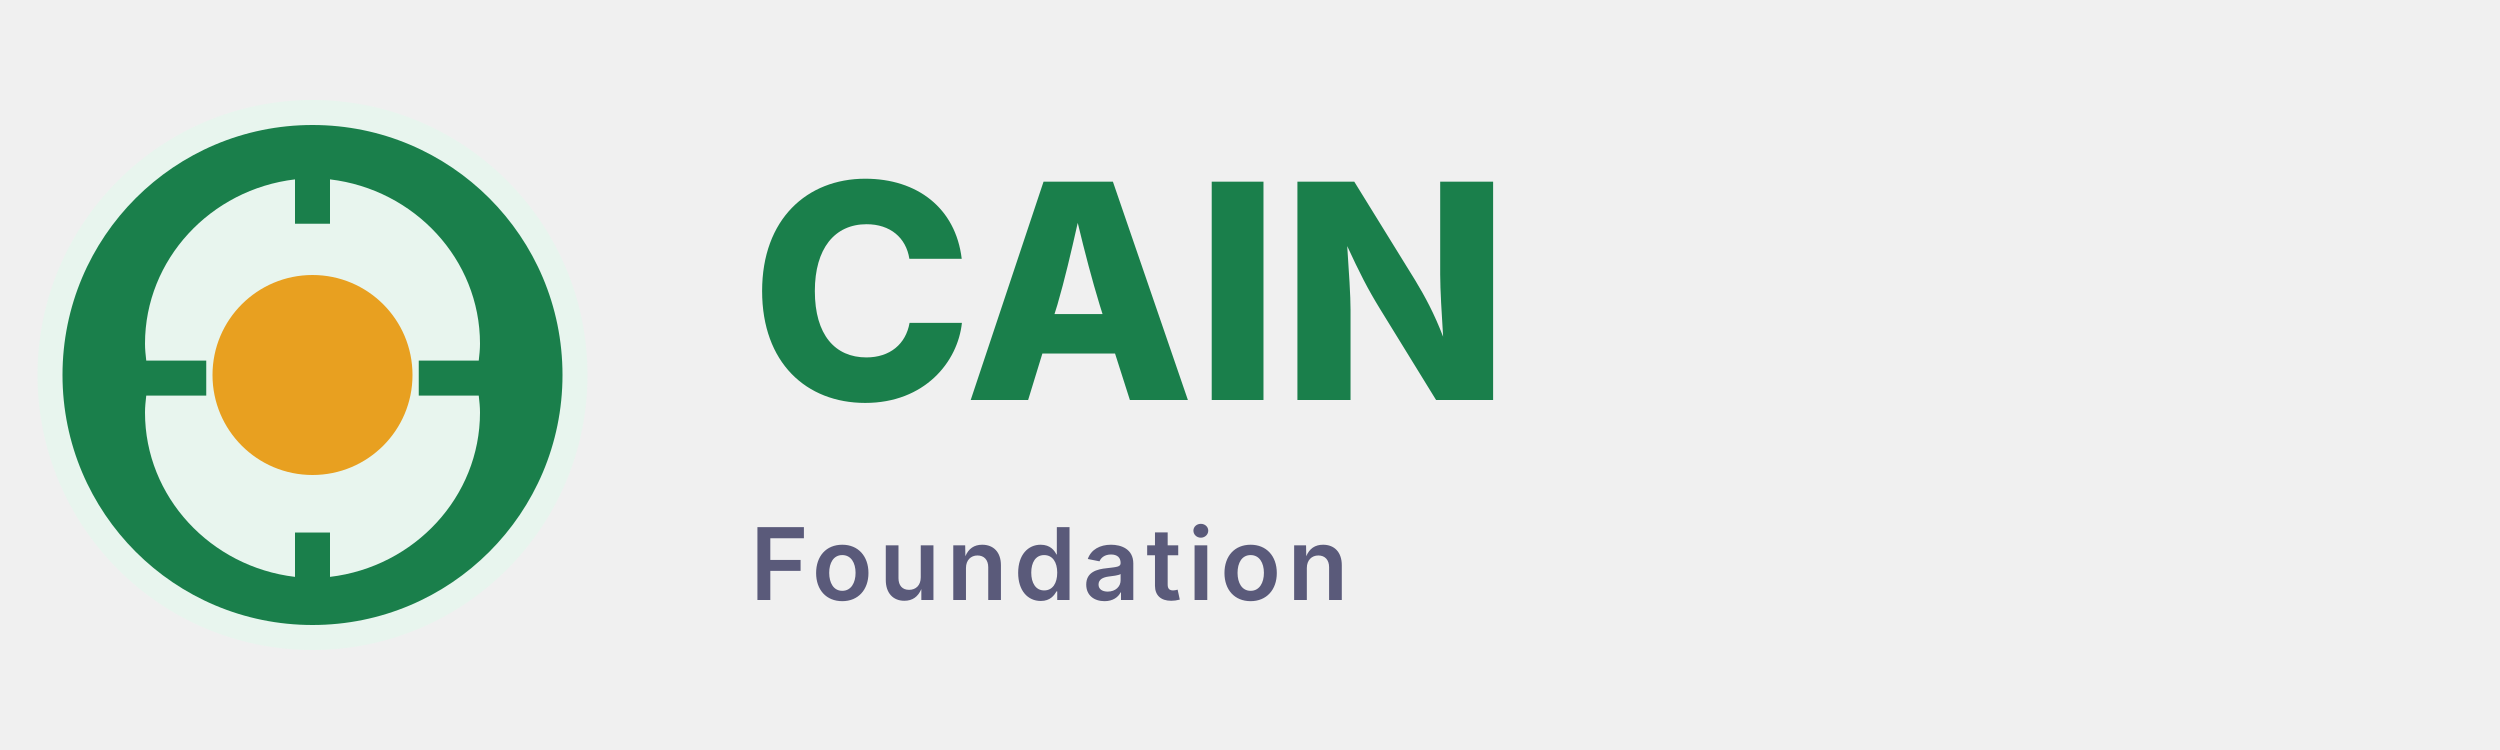
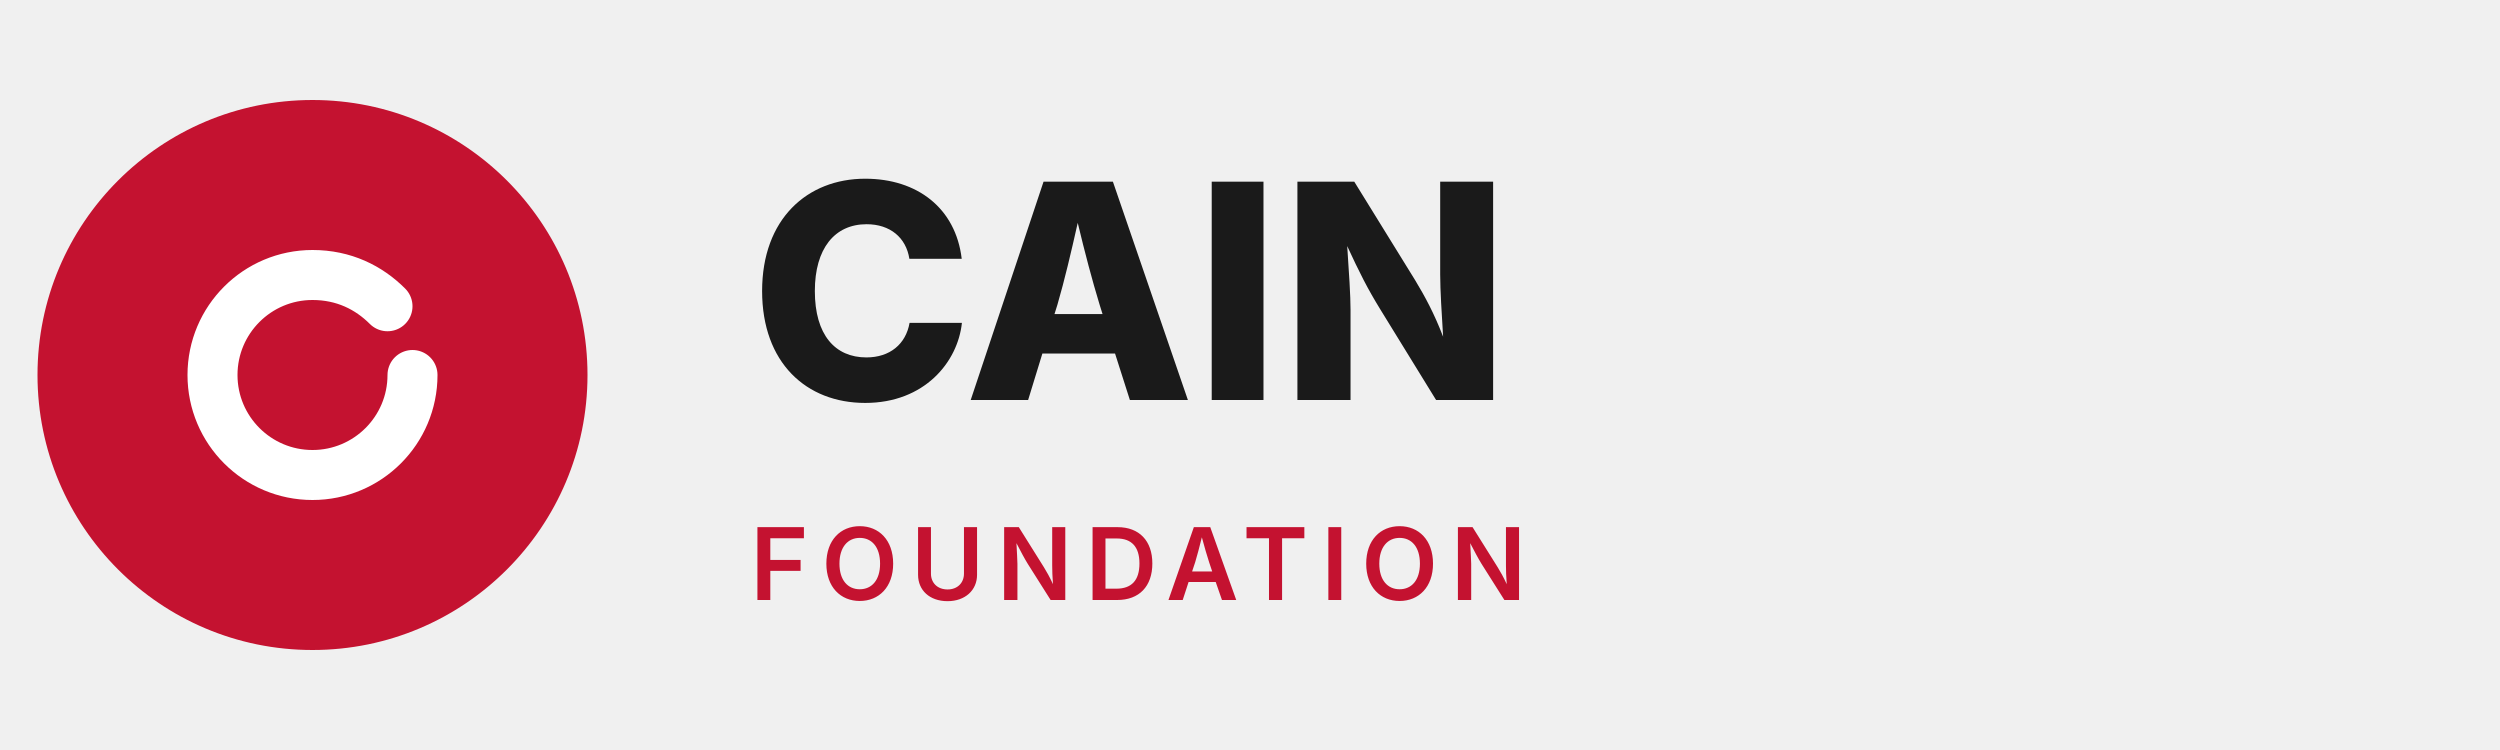
<svg xmlns="http://www.w3.org/2000/svg" width="200" height="60" viewBox="0 0 200 60">
-   <defs>
-     <linearGradient id="logo-grad" x1="0%" y1="0%" x2="100%" y2="100%">
-       <stop offset="0%" style="stop-color:#1a7f4b;stop-opacity:1" />
-       <stop offset="100%" style="stop-color:#145e37;stop-opacity:1" />
-     </linearGradient>
-   </defs>
-   <circle cx="25" cy="30" r="22" fill="#e8f5ee" />
-   <path d="M25 10C13.95 10 5 18.95 5 30C5 41.05 13.95 50 25 50C36.05 50 45 41.05 45 30C45 18.95 36.05 10 25 10ZM26.4 46.15V42.6H23.6V46.15C16.85 45.35 11.6 39.75 11.6 33C11.6 32.55 11.65 32.1 11.7 31.65H16.5V28.85H11.7C11.65 28.4 11.6 27.95 11.6 27.5C11.6 20.75 16.85 15.15 23.6 14.35V17.9H26.4V14.35C33.15 15.15 38.4 20.75 38.4 27.5C38.4 27.95 38.35 28.4 38.3 28.85H33.5V31.65H38.3C38.35 32.1 38.4 32.55 38.4 33C38.4 39.75 33.15 45.35 26.4 46.15Z" fill="#1a7f4b" />
-   <path d="M25 22C20.58 22 17 25.58 17 30C17 34.42 20.58 38 25 38C29.42 38 33 34.42 33 30C33 25.58 29.42 22 25 22Z" fill="#e8a020" />
-   <text x="60" y="32" font-family="Inter, sans-serif" font-weight="800" font-size="24" fill="#1a7f4b">CAIN</text>
-   <text x="60" y="48" font-family="Inter, sans-serif" font-weight="600" font-size="8" letter-spacing="0.5" fill="#5a5a7a" text-transform="uppercase">Foundation</text>
+   <circle cx="25" cy="30" r="22" fill="#C41230" />
+   <path d="M33 30C33 34.418 29.418 38 25 38C20.582 38 17 34.418 17 30C17 25.582 20.582 22 25 22C27.5 22 29.5 23 31 24.5" stroke="white" stroke-width="4" stroke-linecap="round" fill="none" />
+   <text x="60" y="32" font-family="Inter, sans-serif" font-weight="800" font-size="24" fill="#1A1A1A">CAIN</text>
+   <text x="60" y="48" font-family="Inter, sans-serif" font-weight="600" font-size="8" letter-spacing="1" fill="#C41230">FOUNDATION</text>
</svg>
